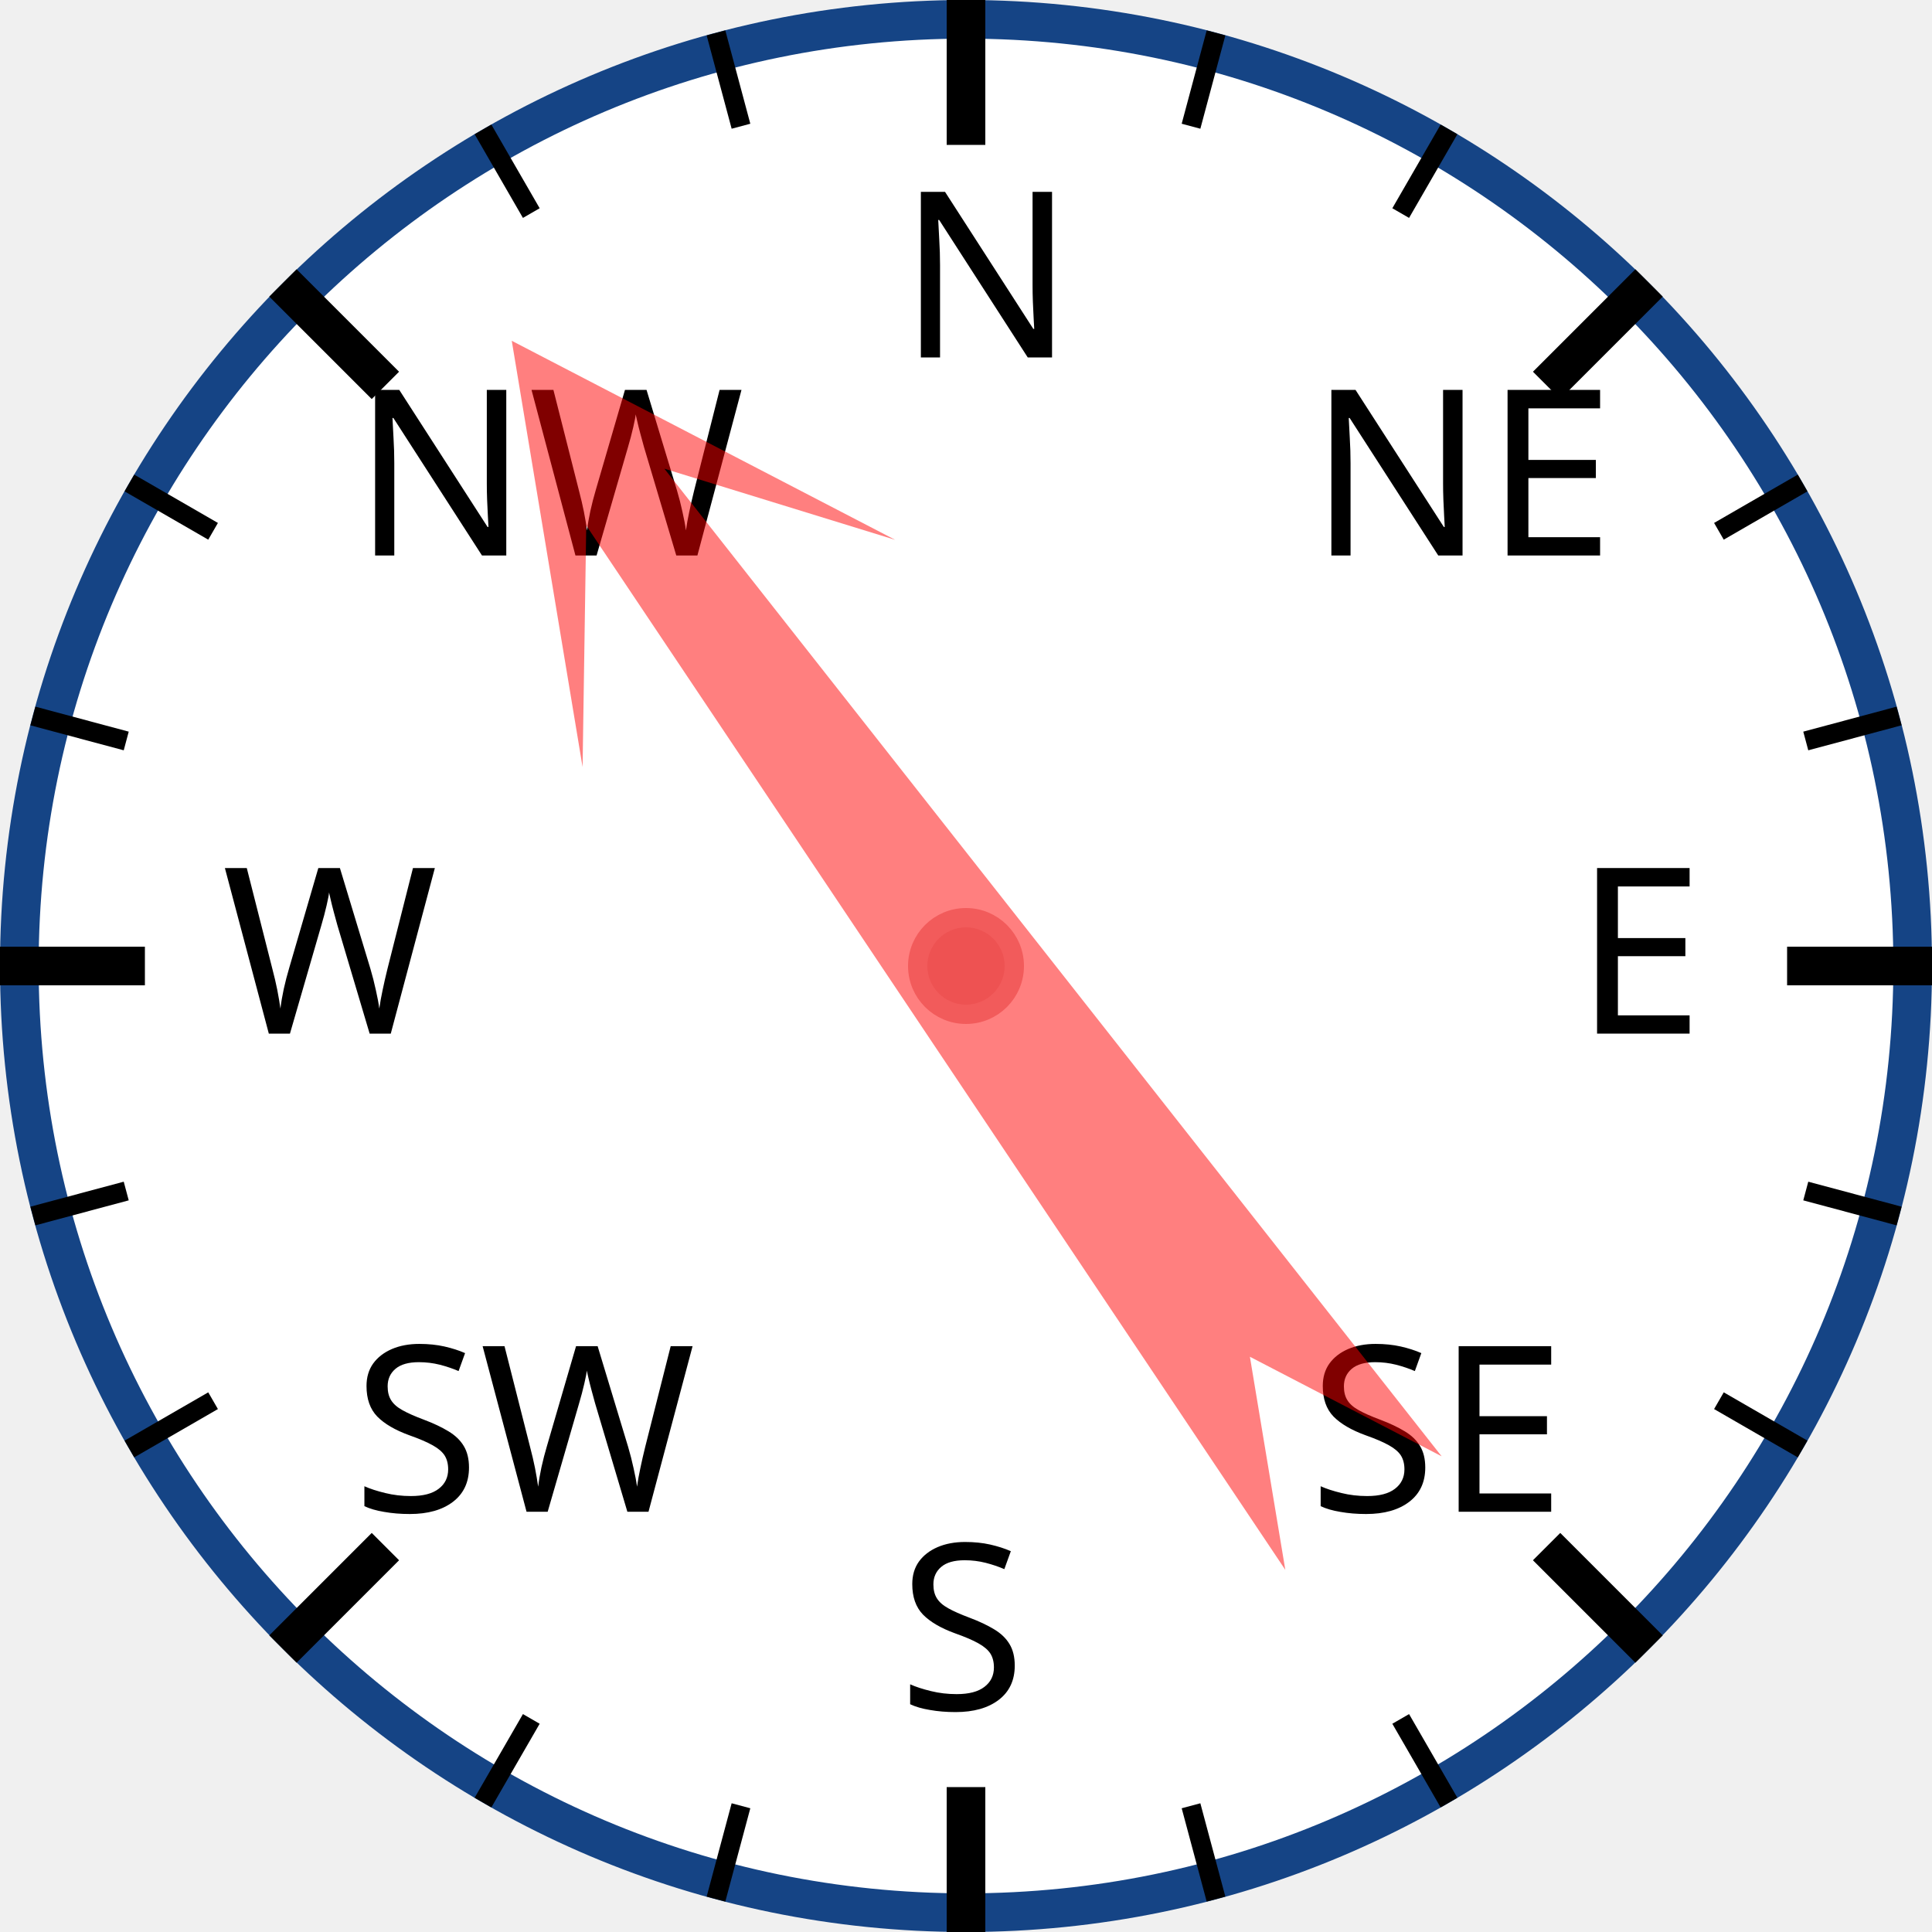
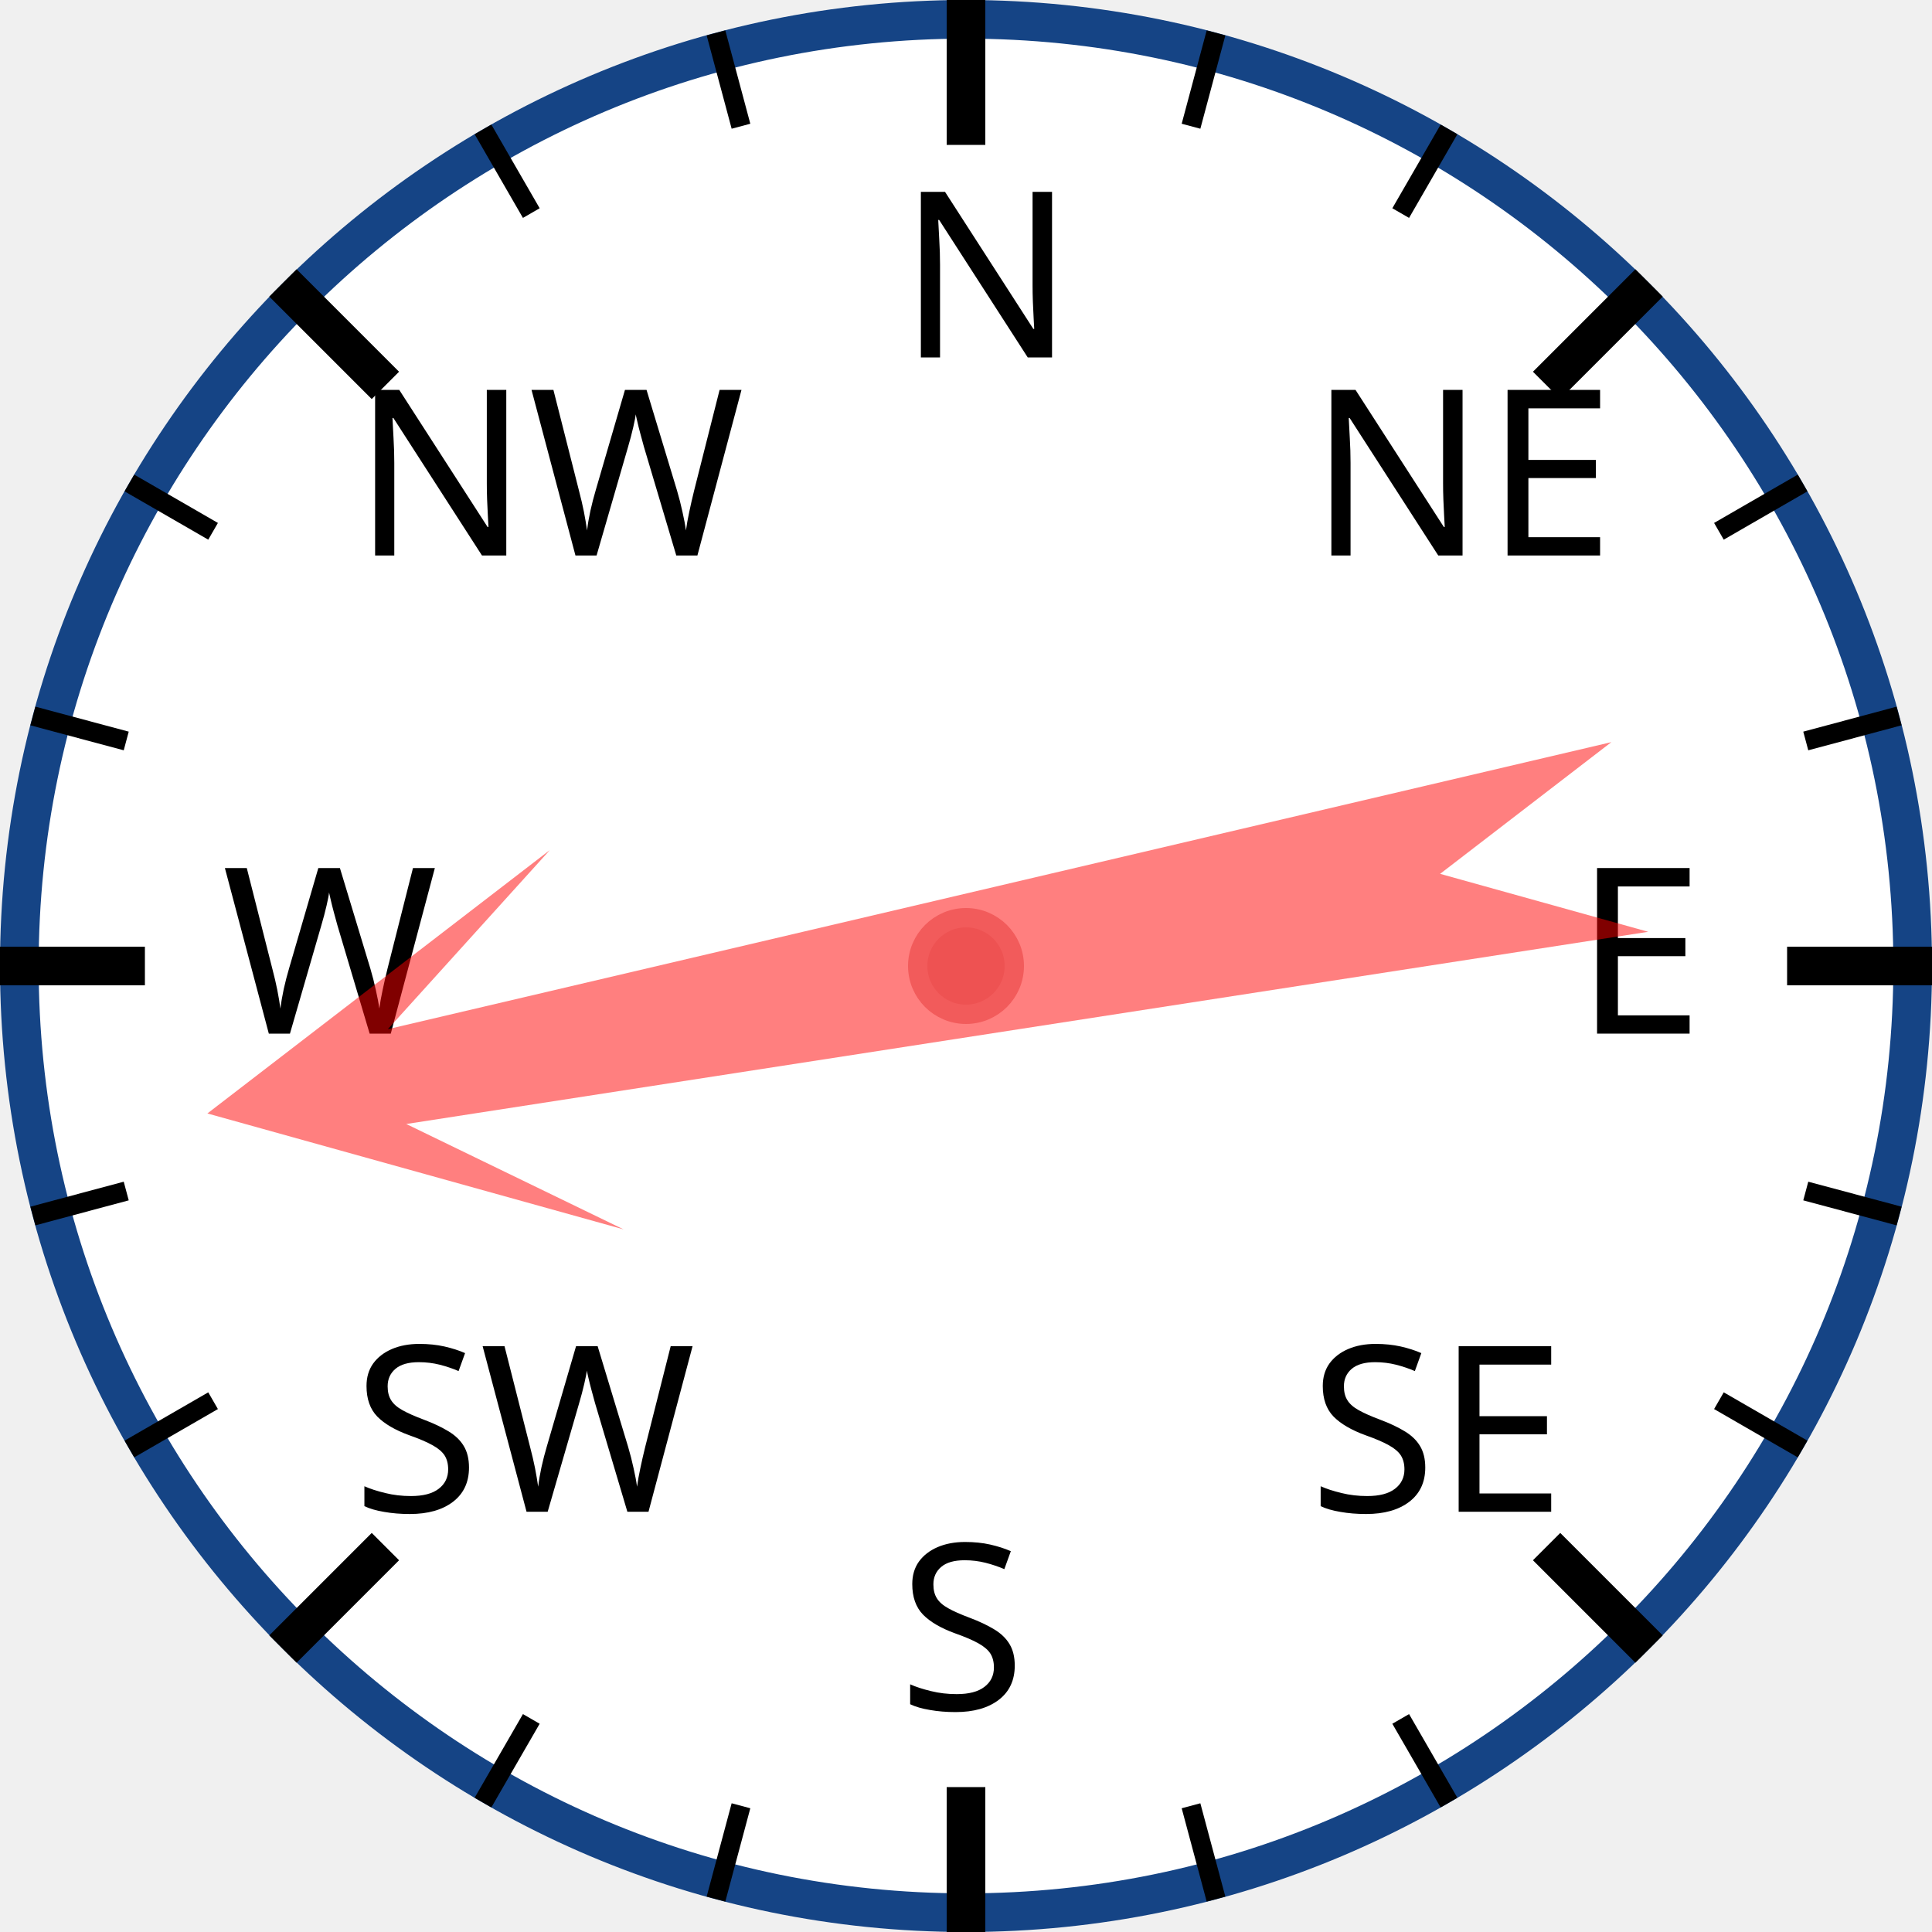
<svg xmlns="http://www.w3.org/2000/svg" width="120px" height="120px" viewBox="0 0 200 200">
  <circle cx="100" cy="100" r="98" style="fill: white; stroke: #154485; stroke-width: 4;" />
  <text x="93.0" y="37.0" style="font-family: sans-serif; font-size: 18pt;">N</text>
  <line x1="100.0" y1="0.0" x2="100.0" y2="15.0" style="stroke: black; stroke-width: 4;" />
  <line x1="74.118" y1="3.407" x2="76.706" y2="13.067" style="stroke: black; stroke-width: 2;" />
  <line x1="50" y1="13.397" x2="55" y2="22.058" style="stroke: black; stroke-width: 2;" />
  <text x="36.503" y="57.503" style="font-family: sans-serif; font-size: 18pt;">NW</text>
  <line x1="29.289" y1="29.289" x2="39.896" y2="39.896" style="stroke: black; stroke-width: 4;" />
  <line x1="13.397" y1="50" x2="22.058" y2="55" style="stroke: black; stroke-width: 2;" />
  <line x1="3.407" y1="74.118" x2="13.067" y2="76.706" style="stroke: black; stroke-width: 2;" />
  <text x="23.0" y="107.0" style="font-family: sans-serif; font-size: 18pt;">W</text>
  <line x1="0.0" y1="100.0" x2="15.0" y2="100.0" style="stroke: black; stroke-width: 4;" />
  <line x1="3.407" y1="125.882" x2="13.067" y2="123.294" style="stroke: black; stroke-width: 2;" />
  <line x1="13.397" y1="150" x2="22.058" y2="145" style="stroke: black; stroke-width: 2;" />
  <text x="36.503" y="156.497" style="font-family: sans-serif; font-size: 18pt;">SW</text>
  <line x1="29.289" y1="170.711" x2="39.896" y2="160.104" style="stroke: black; stroke-width: 4;" />
  <line x1="50" y1="186.603" x2="55" y2="177.942" style="stroke: black; stroke-width: 2;" />
  <line x1="74.118" y1="196.593" x2="76.706" y2="186.933" style="stroke: black; stroke-width: 2;" />
  <text x="93" y="177.0" style="font-family: sans-serif; font-size: 18pt;">S</text>
  <line x1="100" y1="200.0" x2="100" y2="185.0" style="stroke: black; stroke-width: 4;" />
  <line x1="125.882" y1="196.593" x2="123.294" y2="186.933" style="stroke: black; stroke-width: 2;" />
  <line x1="150.0" y1="186.603" x2="145.0" y2="177.942" style="stroke: black; stroke-width: 2;" />
  <text x="135.497" y="156.497" style="font-family: sans-serif; font-size: 18pt;">SE</text>
  <line x1="170.711" y1="170.711" x2="160.104" y2="160.104" style="stroke: black; stroke-width: 4;" />
  <line x1="186.603" y1="150" x2="177.942" y2="145" style="stroke: black; stroke-width: 2;" />
  <line x1="196.593" y1="125.882" x2="186.933" y2="123.294" style="stroke: black; stroke-width: 2;" />
  <text x="163.0" y="107" style="font-family: sans-serif; font-size: 18pt;">E</text>
  <line x1="200.0" y1="100" x2="185.0" y2="100" style="stroke: black; stroke-width: 4;" />
  <line x1="196.593" y1="74.118" x2="186.933" y2="76.706" style="stroke: black; stroke-width: 2;" />
  <line x1="186.603" y1="50" x2="177.942" y2="55" style="stroke: black; stroke-width: 2;" />
  <text x="135.497" y="57.503" style="font-family: sans-serif; font-size: 18pt;">NE</text>
  <line x1="170.711" y1="29.289" x2="160.104" y2="39.896" style="stroke: black; stroke-width: 4;" />
  <line x1="150" y1="13.397" x2="145" y2="22.058" style="stroke: black; stroke-width: 2;" />
  <line x1="125.882" y1="3.407" x2="123.294" y2="13.067" style="stroke: black; stroke-width: 2;" />
-   <polygon points="100 20 120 60 105 40 110 170 100 150 90 170 95 40 80 60" style="fill: red; fill-opacity: 0.5;" transform="rotate(324,100,100)" />
+   <polygon points="100 20 120 60 105 40 110 170 100 150 90 170 95 40 80 60" style="fill: red; fill-opacity: 0.5;" transform="rotate(259,100,100)" />
  <circle cx="100" cy="100" r="5" style="fill: #EE5252; stroke: #F25B5B; stroke-width: 2;" />
</svg>
